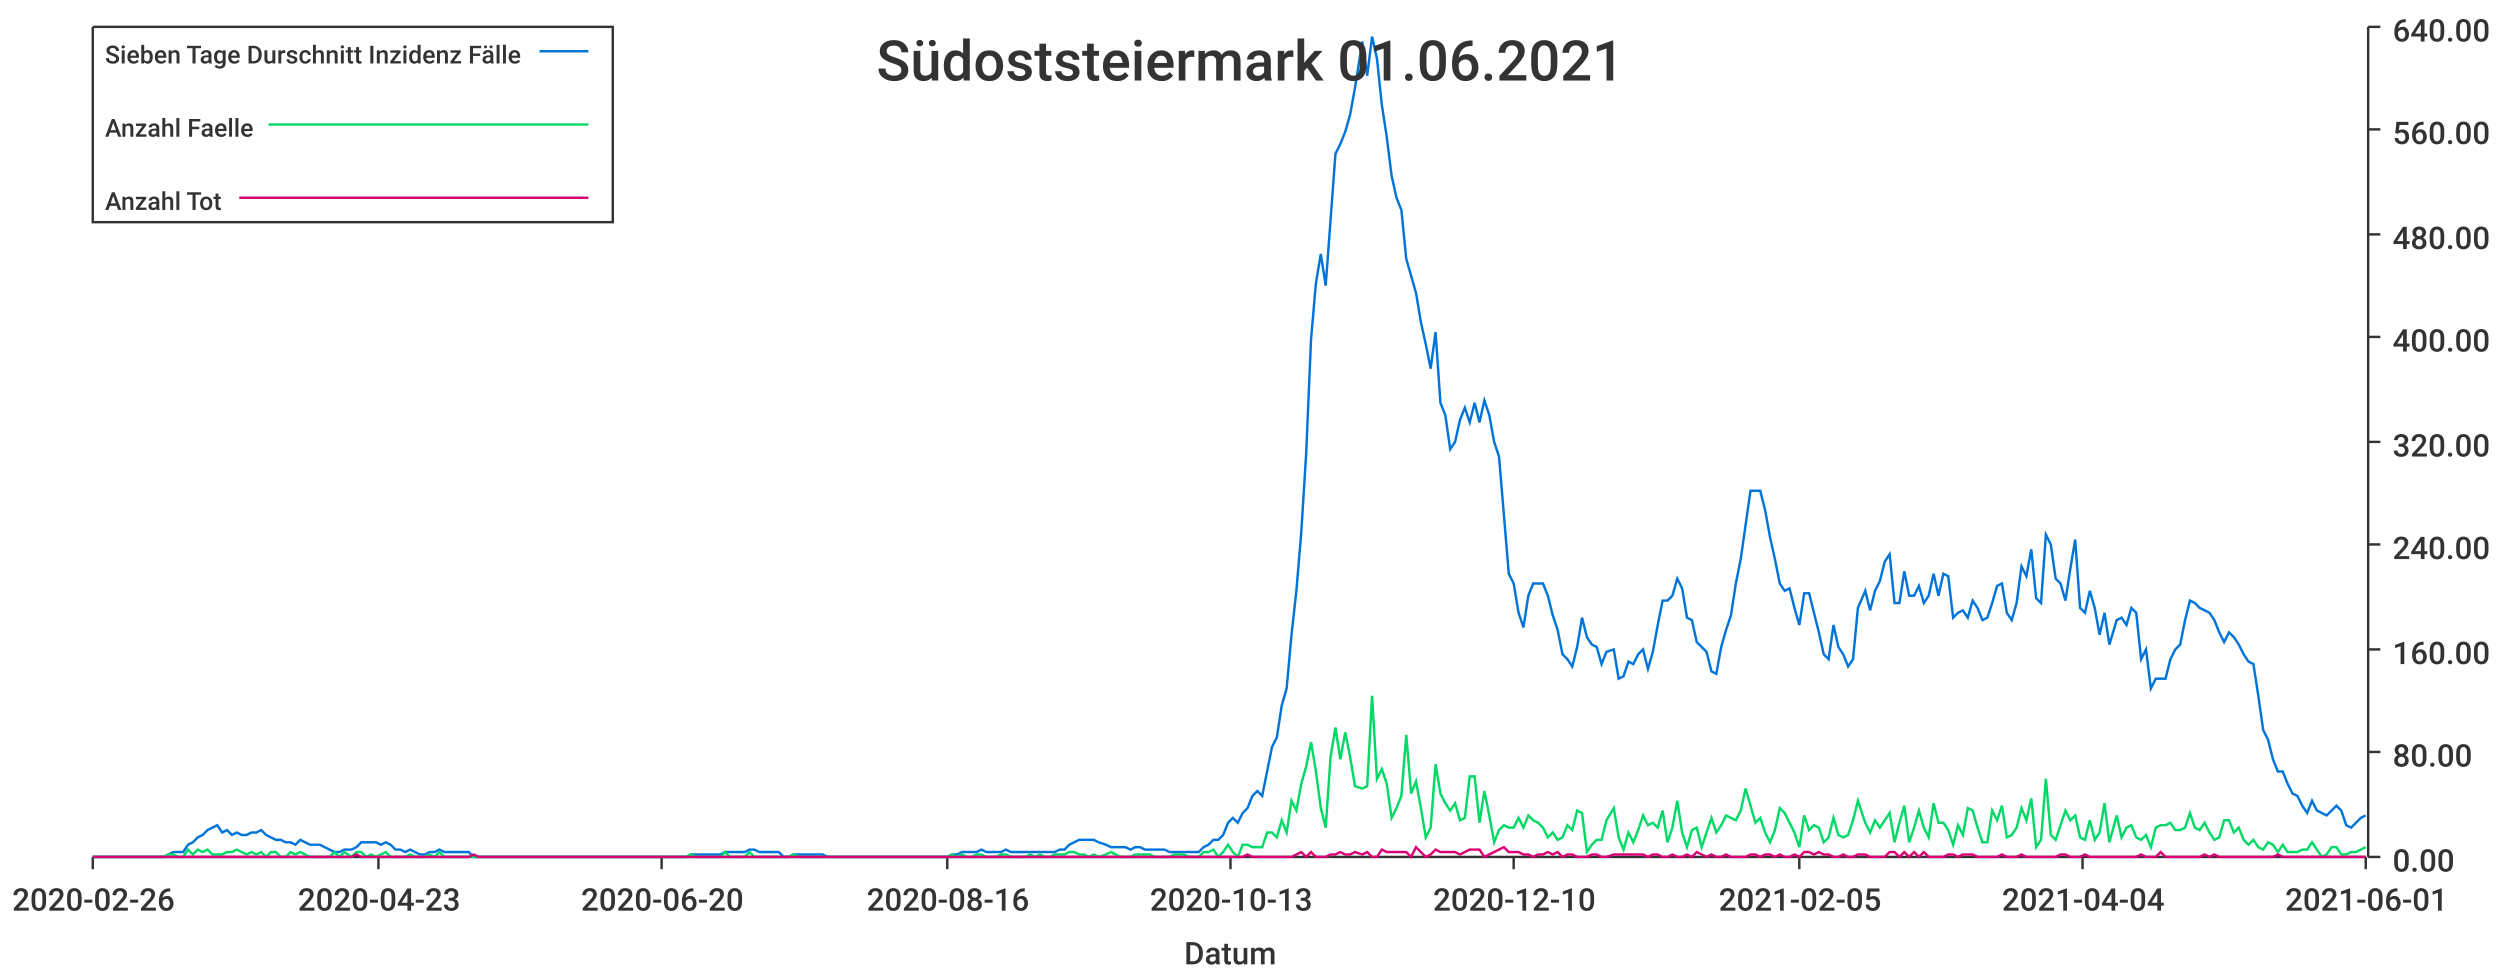
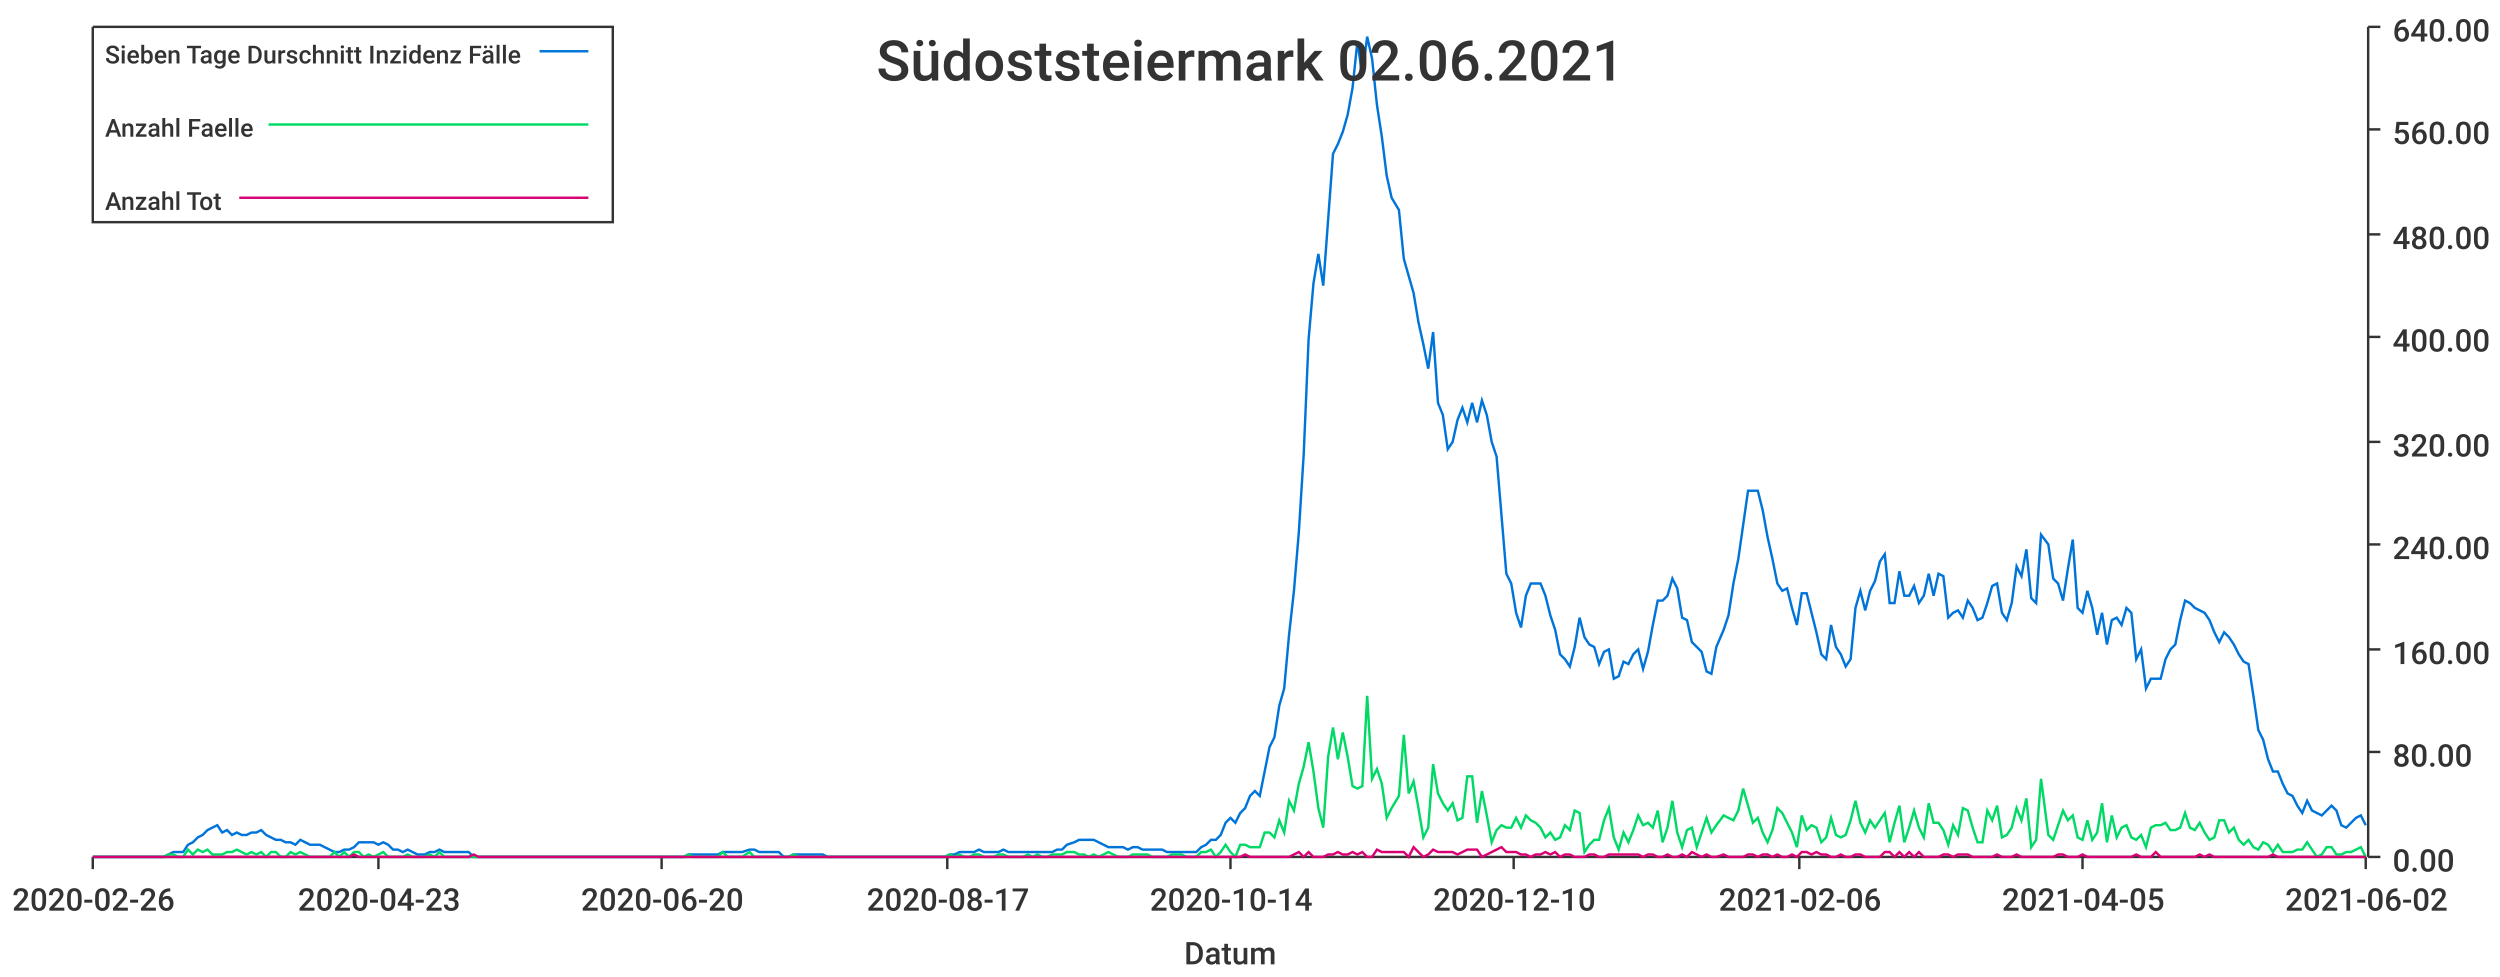
<svg xmlns="http://www.w3.org/2000/svg" width="1024" height="400">\n<path d="M 0 0 L 1024 0 L 1024 400 L 0 400 L 0 0" style="stroke-width:0;stroke:rgba(255,255,255,1.0);fill:rgba(255,255,255,1.0)" />
  <path d="M 38 11 L 969 11 L 969 351 L 38 351 L 38 11" style="stroke-width:0;stroke:rgba(255,255,255,1.0);fill:rgba(255,255,255,1.0)" />
  <path d="M 38 351 L 969 351" style="stroke-width:1;stroke:rgba(51,51,51,1.0);fill:none" />
  <path d="M 38 351 L 38 356" style="stroke-width:1;stroke:rgba(51,51,51,1.0);fill:none" />
  <text x="5" y="373" style="stroke-width:0;stroke:none;fill:rgba(51,51,51,1.0);font-size:12.8px;font-family:'Roboto Medium',sans-serif">2020-02-26</text>
  <path d="M 155 351 L 155 356" style="stroke-width:1;stroke:rgba(51,51,51,1.0);fill:none" />
  <text x="122" y="373" style="stroke-width:0;stroke:none;fill:rgba(51,51,51,1.0);font-size:12.8px;font-family:'Roboto Medium',sans-serif">2020-04-23</text>
  <path d="M 271 351 L 271 356" style="stroke-width:1;stroke:rgba(51,51,51,1.0);fill:none" />
  <text x="238" y="373" style="stroke-width:0;stroke:none;fill:rgba(51,51,51,1.0);font-size:12.8px;font-family:'Roboto Medium',sans-serif">2020-06-20</text>
  <path d="M 388 351 L 388 356" style="stroke-width:1;stroke:rgba(51,51,51,1.0);fill:none" />
-   <text x="355" y="373" style="stroke-width:0;stroke:none;fill:rgba(51,51,51,1.0);font-size:12.8px;font-family:'Roboto Medium',sans-serif">2020-08-16</text>
+   <text x="355" y="373" style="stroke-width:0;stroke:none;fill:rgba(51,51,51,1.0);font-size:12.8px;font-family:'Roboto Medium',sans-serif">2020-08-17</text>
  <path d="M 504 351 L 504 356" style="stroke-width:1;stroke:rgba(51,51,51,1.0);fill:none" />
-   <text x="471" y="373" style="stroke-width:0;stroke:none;fill:rgba(51,51,51,1.0);font-size:12.8px;font-family:'Roboto Medium',sans-serif">2020-10-13</text>
+   <text x="471" y="373" style="stroke-width:0;stroke:none;fill:rgba(51,51,51,1.0);font-size:12.8px;font-family:'Roboto Medium',sans-serif">2020-10-14</text>
  <path d="M 620 351 L 620 356" style="stroke-width:1;stroke:rgba(51,51,51,1.0);fill:none" />
  <text x="587" y="373" style="stroke-width:0;stroke:none;fill:rgba(51,51,51,1.0);font-size:12.8px;font-family:'Roboto Medium',sans-serif">2020-12-10</text>
  <path d="M 737 351 L 737 356" style="stroke-width:1;stroke:rgba(51,51,51,1.0);fill:none" />
-   <text x="704" y="373" style="stroke-width:0;stroke:none;fill:rgba(51,51,51,1.0);font-size:12.8px;font-family:'Roboto Medium',sans-serif">2021-02-05</text>
+   <text x="704" y="373" style="stroke-width:0;stroke:none;fill:rgba(51,51,51,1.0);font-size:12.8px;font-family:'Roboto Medium',sans-serif">2021-02-06</text>
  <path d="M 853 351 L 853 356" style="stroke-width:1;stroke:rgba(51,51,51,1.0);fill:none" />
-   <text x="820" y="373" style="stroke-width:0;stroke:none;fill:rgba(51,51,51,1.0);font-size:12.8px;font-family:'Roboto Medium',sans-serif">2021-04-04</text>
+   <text x="820" y="373" style="stroke-width:0;stroke:none;fill:rgba(51,51,51,1.0);font-size:12.8px;font-family:'Roboto Medium',sans-serif">2021-04-05</text>
  <path d="M 969 351 L 969 356" style="stroke-width:1;stroke:rgba(51,51,51,1.0);fill:none" />
-   <text x="936" y="373" style="stroke-width:0;stroke:none;fill:rgba(51,51,51,1.0);font-size:12.8px;font-family:'Roboto Medium',sans-serif">2021-06-01</text>
+   <text x="936" y="373" style="stroke-width:0;stroke:none;fill:rgba(51,51,51,1.0);font-size:12.8px;font-family:'Roboto Medium',sans-serif">2021-06-02</text>
  <text x="485" y="395" style="stroke-width:0;stroke:none;fill:rgba(51,51,51,1.0);font-size:12.8px;font-family:'Roboto Medium',sans-serif">Datum</text>
  <path d="M 970 351 L 970 11" style="stroke-width:1;stroke:rgba(51,51,51,1.0);fill:none" />
  <path d="M 970 351 L 975 351" style="stroke-width:1;stroke:rgba(51,51,51,1.0);fill:none" />
  <text x="980" y="357" style="stroke-width:0;stroke:none;fill:rgba(51,51,51,1.0);font-size:12.8px;font-family:'Roboto Medium',sans-serif">0.00</text>
  <path d="M 970 308 L 975 308" style="stroke-width:1;stroke:rgba(51,51,51,1.0);fill:none" />
  <text x="980" y="314" style="stroke-width:0;stroke:none;fill:rgba(51,51,51,1.0);font-size:12.8px;font-family:'Roboto Medium',sans-serif">80.00</text>
  <path d="M 970 266 L 975 266" style="stroke-width:1;stroke:rgba(51,51,51,1.0);fill:none" />
  <text x="980" y="272" style="stroke-width:0;stroke:none;fill:rgba(51,51,51,1.0);font-size:12.8px;font-family:'Roboto Medium',sans-serif">160.00</text>
  <path d="M 970 223 L 975 223" style="stroke-width:1;stroke:rgba(51,51,51,1.0);fill:none" />
  <text x="980" y="229" style="stroke-width:0;stroke:none;fill:rgba(51,51,51,1.0);font-size:12.8px;font-family:'Roboto Medium',sans-serif">240.00</text>
  <path d="M 970 181 L 975 181" style="stroke-width:1;stroke:rgba(51,51,51,1.0);fill:none" />
  <text x="980" y="187" style="stroke-width:0;stroke:none;fill:rgba(51,51,51,1.0);font-size:12.8px;font-family:'Roboto Medium',sans-serif">320.00</text>
  <path d="M 970 138 L 975 138" style="stroke-width:1;stroke:rgba(51,51,51,1.0);fill:none" />
  <text x="980" y="144" style="stroke-width:0;stroke:none;fill:rgba(51,51,51,1.0);font-size:12.8px;font-family:'Roboto Medium',sans-serif">400.00</text>
  <path d="M 970 96 L 975 96" style="stroke-width:1;stroke:rgba(51,51,51,1.0);fill:none" />
  <text x="980" y="102" style="stroke-width:0;stroke:none;fill:rgba(51,51,51,1.0);font-size:12.8px;font-family:'Roboto Medium',sans-serif">480.00</text>
  <path d="M 970 53 L 975 53" style="stroke-width:1;stroke:rgba(51,51,51,1.0);fill:none" />
  <text x="980" y="59" style="stroke-width:0;stroke:none;fill:rgba(51,51,51,1.0);font-size:12.8px;font-family:'Roboto Medium',sans-serif">560.00</text>
  <path d="M 970 11 L 975 11" style="stroke-width:1;stroke:rgba(51,51,51,1.0);fill:none" />
  <text x="980" y="17" style="stroke-width:0;stroke:none;fill:rgba(51,51,51,1.0);font-size:12.8px;font-family:'Roboto Medium',sans-serif">640.00</text>
-   <path d="M 38 351 L 41 351 L 43 351 L 45 351 L 47 351 L 49 351 L 51 351 L 53 351 L 55 351 L 57 351 L 59 351 L 61 351 L 63 351 L 65 351 L 67 351 L 69 350 L 71 349 L 73 349 L 75 349 L 77 346 L 79 345 L 81 343 L 83 342 L 85 340 L 87 339 L 89 338 L 91 341 L 93 340 L 95 342 L 97 341 L 99 342 L 101 342 L 103 341 L 105 341 L 107 340 L 109 342 L 111 343 L 113 344 L 115 344 L 117 345 L 119 345 L 121 346 L 123 344 L 125 345 L 127 346 L 129 346 L 131 346 L 133 347 L 135 348 L 137 349 L 139 349 L 141 348 L 144 348 L 146 347 L 148 345 L 150 345 L 152 345 L 154 345 L 156 346 L 158 345 L 160 346 L 162 348 L 164 348 L 166 349 L 168 348 L 170 349 L 172 350 L 174 350 L 176 349 L 178 349 L 180 348 L 182 349 L 184 349 L 186 349 L 188 349 L 190 349 L 192 349 L 194 351 L 196 351 L 198 351 L 200 351 L 202 351 L 204 351 L 206 351 L 208 351 L 210 351 L 212 351 L 214 351 L 216 351 L 218 351 L 220 351 L 222 351 L 224 351 L 226 351 L 228 351 L 230 351 L 232 351 L 234 351 L 236 351 L 238 351 L 240 351 L 242 351 L 244 351 L 247 351 L 249 351 L 251 351 L 253 351 L 255 351 L 257 351 L 259 351 L 261 351 L 263 351 L 265 351 L 267 351 L 269 351 L 271 351 L 273 351 L 275 351 L 277 351 L 279 351 L 281 351 L 283 350 L 285 350 L 287 350 L 289 350 L 291 350 L 293 350 L 295 350 L 297 349 L 299 349 L 301 349 L 303 349 L 305 349 L 307 348 L 309 348 L 311 349 L 313 349 L 315 349 L 317 349 L 319 349 L 321 351 L 323 351 L 325 350 L 327 350 L 329 350 L 331 350 L 333 350 L 335 350 L 337 350 L 339 351 L 341 351 L 343 351 L 345 351 L 347 351 L 350 351 L 352 351 L 354 351 L 356 351 L 358 351 L 360 351 L 362 351 L 364 351 L 366 351 L 368 351 L 370 351 L 372 351 L 374 351 L 376 351 L 378 351 L 380 351 L 382 351 L 384 351 L 386 351 L 388 351 L 390 350 L 392 350 L 394 349 L 396 349 L 398 349 L 400 349 L 402 348 L 404 349 L 406 349 L 408 349 L 410 349 L 412 348 L 414 349 L 416 349 L 418 349 L 420 349 L 422 349 L 424 349 L 426 349 L 428 349 L 430 349 L 432 349 L 434 348 L 436 348 L 438 346 L 440 345 L 442 344 L 444 344 L 446 344 L 448 344 L 450 345 L 453 346 L 455 347 L 457 347 L 459 347 L 461 347 L 463 348 L 465 347 L 467 347 L 469 348 L 471 348 L 473 348 L 475 348 L 477 348 L 479 349 L 481 349 L 483 349 L 485 349 L 487 349 L 489 349 L 491 349 L 493 347 L 495 346 L 497 344 L 499 344 L 501 342 L 503 337 L 505 335 L 507 337 L 509 333 L 511 331 L 513 326 L 515 324 L 517 326 L 519 316 L 521 306 L 523 302 L 525 289 L 527 282 L 529 260 L 531 242 L 533 218 L 535 186 L 537 139 L 539 116 L 541 104 L 543 117 L 545 90 L 547 63 L 549 59 L 551 54 L 553 47 L 555 36 L 558 17 L 560 31 L 562 15 L 564 24 L 566 43 L 568 56 L 570 72 L 572 81 L 574 86 L 576 106 L 578 113 L 580 120 L 582 132 L 584 141 L 586 151 L 588 136 L 590 165 L 592 170 L 594 184 L 596 181 L 598 172 L 600 167 L 602 173 L 604 165 L 606 173 L 608 164 L 610 170 L 612 181 L 614 187 L 616 211 L 618 235 L 620 239 L 622 251 L 624 257 L 626 244 L 628 239 L 630 239 L 632 239 L 634 244 L 636 252 L 638 258 L 640 268 L 642 270 L 644 273 L 646 265 L 648 253 L 650 261 L 652 264 L 654 265 L 656 272 L 658 267 L 661 266 L 663 278 L 665 277 L 667 271 L 669 272 L 671 268 L 673 266 L 675 274 L 677 267 L 679 256 L 681 246 L 683 246 L 685 244 L 687 237 L 689 241 L 691 253 L 693 254 L 695 263 L 697 265 L 699 267 L 701 275 L 703 276 L 705 265 L 707 258 L 709 252 L 711 239 L 713 229 L 715 215 L 717 201 L 719 201 L 721 201 L 723 209 L 725 220 L 727 229 L 729 239 L 731 242 L 733 241 L 735 249 L 737 256 L 739 243 L 741 243 L 743 251 L 745 259 L 747 268 L 749 270 L 751 256 L 753 265 L 755 268 L 757 273 L 759 270 L 761 249 L 764 242 L 766 250 L 768 242 L 770 238 L 772 230 L 774 227 L 776 247 L 778 247 L 780 234 L 782 244 L 784 244 L 786 240 L 788 247 L 790 244 L 792 235 L 794 244 L 796 235 L 798 236 L 800 253 L 802 251 L 804 250 L 806 253 L 808 246 L 810 249 L 812 254 L 814 253 L 816 247 L 818 240 L 820 239 L 822 251 L 824 254 L 826 247 L 828 232 L 830 236 L 832 225 L 834 245 L 836 247 L 838 219 L 840 223 L 842 237 L 844 239 L 846 246 L 848 233 L 850 221 L 852 249 L 854 251 L 856 242 L 858 249 L 860 260 L 862 251 L 864 264 L 867 254 L 869 253 L 871 256 L 873 249 L 875 251 L 877 270 L 879 266 L 881 282 L 883 278 L 885 278 L 887 278 L 889 270 L 891 266 L 893 264 L 895 254 L 897 246 L 899 247 L 901 249 L 903 250 L 905 251 L 907 254 L 909 259 L 911 263 L 913 259 L 915 261 L 917 264 L 919 268 L 921 271 L 923 272 L 925 285 L 927 299 L 929 303 L 931 311 L 933 316 L 935 316 L 937 321 L 939 325 L 941 326 L 943 330 L 945 333 L 947 328 L 949 332 L 951 333 L 953 334 L 955 332 L 957 330 L 959 332 L 961 338 L 963 339 L 965 337 L 967 335 L 969 334" style="stroke-width:1;stroke:rgba(0,116,217,1.0);fill:none" />
-   <path d="M 38 351 L 41 351 L 43 351 L 45 351 L 47 351 L 49 351 L 51 351 L 53 351 L 55 351 L 57 351 L 59 351 L 61 351 L 63 351 L 65 351 L 67 351 L 69 350 L 71 350 L 73 351 L 75 351 L 77 348 L 79 350 L 81 348 L 83 349 L 85 348 L 87 350 L 89 350 L 91 350 L 93 349 L 95 349 L 97 348 L 99 349 L 101 350 L 103 349 L 105 350 L 107 349 L 109 351 L 111 349 L 113 349 L 115 351 L 117 351 L 119 349 L 121 350 L 123 349 L 125 350 L 127 351 L 129 351 L 131 351 L 133 351 L 135 351 L 137 349 L 139 351 L 141 349 L 144 351 L 146 349 L 148 349 L 150 351 L 152 350 L 154 351 L 156 350 L 158 349 L 160 351 L 162 351 L 164 351 L 166 351 L 168 350 L 170 351 L 172 351 L 174 351 L 176 350 L 178 351 L 180 349 L 182 351 L 184 351 L 186 351 L 188 351 L 190 351 L 192 351 L 194 351 L 196 351 L 198 351 L 200 351 L 202 351 L 204 351 L 206 351 L 208 351 L 210 351 L 212 351 L 214 351 L 216 351 L 218 351 L 220 351 L 222 351 L 224 351 L 226 351 L 228 351 L 230 351 L 232 351 L 234 351 L 236 351 L 238 351 L 240 351 L 242 351 L 244 351 L 247 351 L 249 351 L 251 351 L 253 351 L 255 351 L 257 351 L 259 351 L 261 351 L 263 351 L 265 351 L 267 351 L 269 351 L 271 351 L 273 351 L 275 351 L 277 351 L 279 351 L 281 351 L 283 350 L 285 351 L 287 351 L 289 351 L 291 351 L 293 351 L 295 351 L 297 349 L 299 351 L 301 351 L 303 351 L 305 351 L 307 349 L 309 351 L 311 351 L 313 351 L 315 351 L 317 351 L 319 351 L 321 351 L 323 351 L 325 350 L 327 351 L 329 351 L 331 351 L 333 351 L 335 351 L 337 351 L 339 351 L 341 351 L 343 351 L 345 351 L 347 351 L 350 351 L 352 351 L 354 351 L 356 351 L 358 351 L 360 351 L 362 351 L 364 351 L 366 351 L 368 351 L 370 351 L 372 351 L 374 351 L 376 351 L 378 351 L 380 351 L 382 351 L 384 351 L 386 351 L 388 351 L 390 350 L 392 351 L 394 350 L 396 351 L 398 351 L 400 350 L 402 350 L 404 351 L 406 351 L 408 351 L 410 350 L 412 350 L 414 351 L 416 351 L 418 351 L 420 351 L 422 350 L 424 351 L 426 350 L 428 351 L 430 351 L 432 350 L 434 350 L 436 350 L 438 349 L 440 349 L 442 350 L 444 350 L 446 351 L 448 350 L 450 351 L 453 350 L 455 349 L 457 350 L 459 351 L 461 351 L 463 351 L 465 350 L 467 350 L 469 350 L 471 350 L 473 351 L 475 351 L 477 351 L 479 351 L 481 350 L 483 350 L 485 350 L 487 351 L 489 351 L 491 351 L 493 349 L 495 349 L 497 348 L 499 351 L 501 349 L 503 346 L 505 349 L 507 351 L 509 346 L 511 346 L 513 347 L 515 347 L 517 347 L 519 341 L 521 341 L 523 343 L 525 336 L 527 341 L 529 328 L 531 332 L 533 321 L 535 314 L 537 304 L 539 316 L 541 331 L 543 339 L 545 310 L 547 298 L 549 311 L 551 300 L 553 310 L 555 322 L 558 323 L 560 322 L 562 285 L 564 319 L 566 315 L 568 321 L 570 335 L 572 331 L 574 326 L 576 301 L 578 325 L 580 320 L 582 331 L 584 343 L 586 339 L 588 313 L 590 325 L 592 329 L 594 332 L 596 329 L 598 336 L 600 335 L 602 318 L 604 318 L 606 337 L 608 324 L 610 334 L 612 345 L 614 340 L 616 338 L 618 339 L 620 339 L 622 335 L 624 339 L 626 334 L 628 336 L 630 337 L 632 339 L 634 343 L 636 341 L 638 344 L 640 343 L 642 338 L 644 340 L 646 332 L 648 333 L 650 349 L 652 346 L 654 344 L 656 344 L 658 336 L 661 331 L 663 343 L 665 348 L 667 341 L 669 345 L 671 340 L 673 334 L 675 338 L 677 337 L 679 339 L 681 332 L 683 345 L 685 339 L 687 328 L 689 341 L 691 347 L 693 340 L 695 339 L 697 347 L 699 341 L 701 335 L 703 341 L 705 338 L 707 334 L 709 335 L 711 336 L 713 332 L 715 323 L 717 330 L 719 337 L 721 335 L 723 341 L 725 345 L 727 340 L 729 331 L 731 333 L 733 337 L 735 341 L 737 347 L 739 334 L 741 340 L 743 338 L 745 339 L 747 345 L 749 343 L 751 335 L 753 342 L 755 343 L 757 342 L 759 336 L 761 328 L 764 337 L 766 341 L 768 336 L 770 339 L 772 336 L 774 333 L 776 345 L 778 337 L 780 330 L 782 345 L 784 339 L 786 332 L 788 339 L 790 343 L 792 329 L 794 337 L 796 337 L 798 340 L 800 346 L 802 338 L 804 342 L 806 331 L 808 332 L 810 339 L 812 345 L 814 345 L 816 332 L 818 336 L 820 330 L 822 343 L 824 342 L 826 339 L 828 331 L 830 336 L 832 327 L 834 347 L 836 344 L 838 319 L 840 342 L 842 344 L 844 338 L 846 332 L 848 336 L 850 334 L 852 343 L 854 344 L 856 336 L 858 344 L 860 341 L 862 329 L 864 345 L 867 334 L 869 343 L 871 339 L 873 338 L 875 343 L 877 344 L 879 342 L 881 347 L 883 339 L 885 338 L 887 338 L 889 337 L 891 340 L 893 340 L 895 339 L 897 333 L 899 339 L 901 340 L 903 337 L 905 341 L 907 344 L 909 343 L 911 336 L 913 336 L 915 341 L 917 339 L 919 344 L 921 346 L 923 344 L 925 347 L 927 348 L 929 345 L 931 346 L 933 349 L 935 346 L 937 349 L 939 349 L 941 349 L 943 348 L 945 348 L 947 345 L 949 348 L 951 351 L 953 350 L 955 347 L 957 347 L 959 350 L 961 350 L 963 349 L 965 349 L 967 348 L 969 347" style="stroke-width:1;stroke:rgba(0,217,101,1.0);fill:none" />
-   <path d="M 38 351 L 41 351 L 43 351 L 45 351 L 47 351 L 49 351 L 51 351 L 53 351 L 55 351 L 57 351 L 59 351 L 61 351 L 63 351 L 65 351 L 67 351 L 69 351 L 71 351 L 73 351 L 75 351 L 77 351 L 79 351 L 81 351 L 83 351 L 85 351 L 87 351 L 89 351 L 91 351 L 93 351 L 95 351 L 97 351 L 99 351 L 101 351 L 103 351 L 105 351 L 107 351 L 109 351 L 111 351 L 113 351 L 115 351 L 117 351 L 119 351 L 121 351 L 123 351 L 125 351 L 127 351 L 129 351 L 131 351 L 133 351 L 135 351 L 137 351 L 139 351 L 141 351 L 144 351 L 146 350 L 148 351 L 150 351 L 152 351 L 154 351 L 156 351 L 158 351 L 160 351 L 162 351 L 164 351 L 166 351 L 168 351 L 170 351 L 172 351 L 174 351 L 176 351 L 178 351 L 180 351 L 182 351 L 184 351 L 186 351 L 188 351 L 190 351 L 192 351 L 194 350 L 196 351 L 198 351 L 200 351 L 202 351 L 204 351 L 206 351 L 208 351 L 210 351 L 212 351 L 214 351 L 216 351 L 218 351 L 220 351 L 222 351 L 224 351 L 226 351 L 228 351 L 230 351 L 232 351 L 234 351 L 236 351 L 238 351 L 240 351 L 242 351 L 244 351 L 247 351 L 249 351 L 251 351 L 253 351 L 255 351 L 257 351 L 259 351 L 261 351 L 263 351 L 265 351 L 267 351 L 269 351 L 271 351 L 273 351 L 275 351 L 277 351 L 279 351 L 281 351 L 283 351 L 285 351 L 287 351 L 289 351 L 291 351 L 293 351 L 295 351 L 297 351 L 299 351 L 301 351 L 303 351 L 305 351 L 307 351 L 309 351 L 311 351 L 313 351 L 315 351 L 317 351 L 319 351 L 321 351 L 323 351 L 325 351 L 327 351 L 329 351 L 331 351 L 333 351 L 335 351 L 337 351 L 339 351 L 341 351 L 343 351 L 345 351 L 347 351 L 350 351 L 352 351 L 354 351 L 356 351 L 358 351 L 360 351 L 362 351 L 364 351 L 366 351 L 368 351 L 370 351 L 372 351 L 374 351 L 376 351 L 378 351 L 380 351 L 382 351 L 384 351 L 386 351 L 388 351 L 390 351 L 392 351 L 394 351 L 396 351 L 398 351 L 400 351 L 402 351 L 404 351 L 406 351 L 408 351 L 410 351 L 412 351 L 414 351 L 416 351 L 418 351 L 420 351 L 422 351 L 424 351 L 426 351 L 428 351 L 430 351 L 432 351 L 434 351 L 436 351 L 438 351 L 440 351 L 442 351 L 444 351 L 446 351 L 448 351 L 450 351 L 453 351 L 455 351 L 457 351 L 459 351 L 461 351 L 463 351 L 465 351 L 467 351 L 469 351 L 471 351 L 473 351 L 475 351 L 477 351 L 479 351 L 481 351 L 483 351 L 485 351 L 487 351 L 489 351 L 491 351 L 493 351 L 495 351 L 497 351 L 499 351 L 501 351 L 503 351 L 505 351 L 507 351 L 509 351 L 511 350 L 513 351 L 515 351 L 517 351 L 519 351 L 521 351 L 523 351 L 525 351 L 527 351 L 529 351 L 531 350 L 533 349 L 535 351 L 537 349 L 539 351 L 541 351 L 543 351 L 545 350 L 547 350 L 549 349 L 551 350 L 553 350 L 555 349 L 558 350 L 560 349 L 562 351 L 564 351 L 566 348 L 568 349 L 570 349 L 572 349 L 574 349 L 576 349 L 578 351 L 580 347 L 582 349 L 584 351 L 586 350 L 588 348 L 590 349 L 592 349 L 594 349 L 596 349 L 598 350 L 600 349 L 602 348 L 604 348 L 606 348 L 608 351 L 610 350 L 612 349 L 614 348 L 616 347 L 618 349 L 620 349 L 622 349 L 624 350 L 626 350 L 628 351 L 630 350 L 632 350 L 634 349 L 636 350 L 638 349 L 640 351 L 642 350 L 644 350 L 646 351 L 648 351 L 650 351 L 652 350 L 654 350 L 656 351 L 658 351 L 661 350 L 663 350 L 665 350 L 667 350 L 669 350 L 671 350 L 673 350 L 675 351 L 677 350 L 679 350 L 681 351 L 683 351 L 685 350 L 687 351 L 689 351 L 691 350 L 693 351 L 695 349 L 697 350 L 699 351 L 701 350 L 703 351 L 705 351 L 707 350 L 709 351 L 711 351 L 713 351 L 715 351 L 717 350 L 719 350 L 721 351 L 723 350 L 725 350 L 727 351 L 729 350 L 731 351 L 733 351 L 735 350 L 737 351 L 739 349 L 741 349 L 743 350 L 745 349 L 747 350 L 749 350 L 751 351 L 753 351 L 755 350 L 757 351 L 759 351 L 761 350 L 764 350 L 766 351 L 768 351 L 770 351 L 772 351 L 774 349 L 776 349 L 778 351 L 780 349 L 782 351 L 784 349 L 786 351 L 788 349 L 790 351 L 792 351 L 794 351 L 796 351 L 798 350 L 800 350 L 802 351 L 804 350 L 806 350 L 808 350 L 810 351 L 812 351 L 814 351 L 816 351 L 818 351 L 820 350 L 822 351 L 824 351 L 826 351 L 828 350 L 830 351 L 832 351 L 834 351 L 836 351 L 838 351 L 840 351 L 842 351 L 844 350 L 846 350 L 848 351 L 850 351 L 852 351 L 854 350 L 856 351 L 858 351 L 860 351 L 862 351 L 864 351 L 867 351 L 869 351 L 871 351 L 873 351 L 875 351 L 877 350 L 879 351 L 881 351 L 883 351 L 885 349 L 887 351 L 889 351 L 891 351 L 893 351 L 895 351 L 897 351 L 899 351 L 901 351 L 903 350 L 905 351 L 907 350 L 909 351 L 911 351 L 913 351 L 915 351 L 917 351 L 919 351 L 921 351 L 923 351 L 925 351 L 927 351 L 929 351 L 931 351 L 933 350 L 935 351 L 937 351 L 939 351 L 941 351 L 943 351 L 945 351 L 947 351 L 949 351 L 951 351 L 953 351 L 955 351 L 957 351 L 959 351 L 961 351 L 963 351 L 965 351 L 967 351 L 969 351" style="stroke-width:1;stroke:rgba(217,0,116,1.0);fill:none" />
-   <text x="359" y="33" style="stroke-width:0;stroke:none;fill:rgba(51,51,51,1.0);font-size:23.0px;font-family:'Roboto Medium',sans-serif">Südoststeiermark 01.06.2021</text>
+   <path d="M 38 351 L 41 351 L 43 351 L 45 351 L 47 351 L 49 351 L 51 351 L 53 351 L 55 351 L 57 351 L 59 351 L 61 351 L 63 351 L 65 351 L 67 351 L 69 350 L 71 349 L 73 349 L 75 349 L 77 346 L 79 345 L 81 343 L 83 342 L 85 340 L 87 339 L 89 338 L 91 341 L 93 340 L 95 342 L 97 341 L 99 342 L 101 342 L 103 341 L 105 341 L 107 340 L 109 342 L 111 343 L 113 344 L 115 344 L 117 345 L 119 345 L 121 346 L 123 344 L 125 345 L 127 346 L 129 346 L 131 346 L 133 347 L 135 348 L 137 349 L 139 349 L 141 348 L 143 348 L 145 347 L 147 345 L 149 345 L 151 345 L 153 345 L 155 346 L 157 345 L 159 346 L 161 348 L 163 348 L 165 349 L 167 348 L 169 349 L 171 350 L 174 350 L 176 349 L 178 349 L 180 348 L 182 349 L 184 349 L 186 349 L 188 349 L 190 349 L 192 349 L 194 351 L 196 351 L 198 351 L 200 351 L 202 351 L 204 351 L 206 351 L 208 351 L 210 351 L 212 351 L 214 351 L 216 351 L 218 351 L 220 351 L 222 351 L 224 351 L 226 351 L 228 351 L 230 351 L 232 351 L 234 351 L 236 351 L 238 351 L 240 351 L 242 351 L 244 351 L 246 351 L 248 351 L 250 351 L 252 351 L 254 351 L 256 351 L 258 351 L 260 351 L 262 351 L 264 351 L 266 351 L 268 351 L 270 351 L 272 351 L 274 351 L 276 351 L 278 351 L 280 351 L 282 350 L 284 350 L 286 350 L 288 350 L 290 350 L 292 350 L 294 350 L 296 349 L 298 349 L 300 349 L 302 349 L 304 349 L 307 348 L 309 348 L 311 349 L 313 349 L 315 349 L 317 349 L 319 349 L 321 351 L 323 351 L 325 350 L 327 350 L 329 350 L 331 350 L 333 350 L 335 350 L 337 350 L 339 351 L 341 351 L 343 351 L 345 351 L 347 351 L 349 351 L 351 351 L 353 351 L 355 351 L 357 351 L 359 351 L 361 351 L 363 351 L 365 351 L 367 351 L 369 351 L 371 351 L 373 351 L 375 351 L 377 351 L 379 351 L 381 351 L 383 351 L 385 351 L 387 351 L 389 350 L 391 350 L 393 349 L 395 349 L 397 349 L 399 349 L 401 348 L 403 349 L 405 349 L 407 349 L 409 349 L 411 348 L 413 349 L 415 349 L 417 349 L 419 349 L 421 349 L 423 349 L 425 349 L 427 349 L 429 349 L 431 349 L 433 348 L 435 348 L 437 346 L 440 345 L 442 344 L 444 344 L 446 344 L 448 344 L 450 345 L 452 346 L 454 347 L 456 347 L 458 347 L 460 347 L 462 348 L 464 347 L 466 347 L 468 348 L 470 348 L 472 348 L 474 348 L 476 348 L 478 349 L 480 349 L 482 349 L 484 349 L 486 349 L 488 349 L 490 349 L 492 347 L 494 346 L 496 344 L 498 344 L 500 342 L 502 337 L 504 335 L 506 337 L 508 333 L 510 331 L 512 326 L 514 324 L 516 326 L 518 316 L 520 306 L 522 302 L 524 289 L 526 282 L 528 260 L 530 242 L 532 218 L 534 186 L 536 139 L 538 116 L 540 104 L 542 117 L 544 90 L 546 63 L 548 59 L 550 54 L 552 47 L 554 36 L 556 17 L 558 31 L 560 15 L 562 24 L 564 43 L 566 56 L 568 72 L 570 81 L 573 86 L 575 106 L 577 113 L 579 120 L 581 132 L 583 141 L 585 151 L 587 136 L 589 165 L 591 170 L 593 184 L 595 181 L 597 172 L 599 167 L 601 173 L 603 165 L 605 173 L 607 164 L 609 170 L 611 181 L 613 187 L 615 211 L 617 235 L 619 239 L 621 251 L 623 257 L 625 244 L 627 239 L 629 239 L 631 239 L 633 244 L 635 252 L 637 258 L 639 268 L 641 270 L 643 273 L 645 265 L 647 253 L 649 261 L 651 264 L 653 265 L 655 272 L 657 267 L 659 266 L 661 278 L 663 277 L 665 271 L 667 272 L 669 268 L 671 266 L 673 274 L 675 267 L 677 256 L 679 246 L 681 246 L 683 244 L 685 237 L 687 241 L 689 253 L 691 254 L 693 263 L 695 265 L 697 267 L 699 275 L 701 276 L 703 265 L 706 258 L 708 252 L 710 239 L 712 229 L 714 215 L 716 201 L 718 201 L 720 201 L 722 209 L 724 220 L 726 229 L 728 239 L 730 242 L 732 241 L 734 249 L 736 256 L 738 243 L 740 243 L 742 251 L 744 259 L 746 268 L 748 270 L 750 256 L 752 265 L 754 268 L 756 273 L 758 270 L 760 249 L 762 242 L 764 250 L 766 242 L 768 238 L 770 230 L 772 227 L 774 247 L 776 247 L 778 234 L 780 244 L 782 244 L 784 240 L 786 247 L 788 244 L 790 235 L 792 244 L 794 235 L 796 236 L 798 253 L 800 251 L 802 250 L 804 253 L 806 246 L 808 249 L 810 254 L 812 253 L 814 247 L 816 240 L 818 239 L 820 251 L 822 254 L 824 247 L 826 232 L 828 236 L 830 225 L 832 245 L 834 247 L 836 219 L 839 223 L 841 237 L 843 239 L 845 246 L 847 233 L 849 221 L 851 249 L 853 251 L 855 242 L 857 249 L 859 260 L 861 251 L 863 264 L 865 254 L 867 253 L 869 256 L 871 249 L 873 251 L 875 270 L 877 266 L 879 282 L 881 278 L 883 278 L 885 278 L 887 270 L 889 266 L 891 264 L 893 254 L 895 246 L 897 247 L 899 249 L 901 250 L 903 251 L 905 254 L 907 259 L 909 263 L 911 259 L 913 261 L 915 264 L 917 268 L 919 271 L 921 272 L 923 285 L 925 299 L 927 303 L 929 311 L 931 316 L 933 316 L 935 321 L 937 325 L 939 326 L 941 330 L 943 333 L 945 328 L 947 332 L 949 333 L 951 334 L 953 332 L 955 330 L 957 332 L 959 338 L 961 339 L 963 337 L 965 335 L 967 334 L 969 338" style="stroke-width:1;stroke:rgba(0,116,217,1.0);fill:none" />
+   <path d="M 38 351 L 41 351 L 43 351 L 45 351 L 47 351 L 49 351 L 51 351 L 53 351 L 55 351 L 57 351 L 59 351 L 61 351 L 63 351 L 65 351 L 67 351 L 69 350 L 71 350 L 73 351 L 75 351 L 77 348 L 79 350 L 81 348 L 83 349 L 85 348 L 87 350 L 89 350 L 91 350 L 93 349 L 95 349 L 97 348 L 99 349 L 101 350 L 103 349 L 105 350 L 107 349 L 109 351 L 111 349 L 113 349 L 115 351 L 117 351 L 119 349 L 121 350 L 123 349 L 125 350 L 127 351 L 129 351 L 131 351 L 133 351 L 135 351 L 137 349 L 139 351 L 141 349 L 143 351 L 145 349 L 147 349 L 149 351 L 151 350 L 153 351 L 155 350 L 157 349 L 159 351 L 161 351 L 163 351 L 165 351 L 167 350 L 169 351 L 171 351 L 174 351 L 176 350 L 178 351 L 180 349 L 182 351 L 184 351 L 186 351 L 188 351 L 190 351 L 192 351 L 194 351 L 196 351 L 198 351 L 200 351 L 202 351 L 204 351 L 206 351 L 208 351 L 210 351 L 212 351 L 214 351 L 216 351 L 218 351 L 220 351 L 222 351 L 224 351 L 226 351 L 228 351 L 230 351 L 232 351 L 234 351 L 236 351 L 238 351 L 240 351 L 242 351 L 244 351 L 246 351 L 248 351 L 250 351 L 252 351 L 254 351 L 256 351 L 258 351 L 260 351 L 262 351 L 264 351 L 266 351 L 268 351 L 270 351 L 272 351 L 274 351 L 276 351 L 278 351 L 280 351 L 282 350 L 284 351 L 286 351 L 288 351 L 290 351 L 292 351 L 294 351 L 296 349 L 298 351 L 300 351 L 302 351 L 304 351 L 307 349 L 309 351 L 311 351 L 313 351 L 315 351 L 317 351 L 319 351 L 321 351 L 323 351 L 325 350 L 327 351 L 329 351 L 331 351 L 333 351 L 335 351 L 337 351 L 339 351 L 341 351 L 343 351 L 345 351 L 347 351 L 349 351 L 351 351 L 353 351 L 355 351 L 357 351 L 359 351 L 361 351 L 363 351 L 365 351 L 367 351 L 369 351 L 371 351 L 373 351 L 375 351 L 377 351 L 379 351 L 381 351 L 383 351 L 385 351 L 387 351 L 389 350 L 391 351 L 393 350 L 395 351 L 397 351 L 399 350 L 401 350 L 403 351 L 405 351 L 407 351 L 409 350 L 411 350 L 413 351 L 415 351 L 417 351 L 419 351 L 421 350 L 423 351 L 425 350 L 427 351 L 429 351 L 431 350 L 433 350 L 435 350 L 437 349 L 440 349 L 442 350 L 444 350 L 446 351 L 448 350 L 450 351 L 452 350 L 454 349 L 456 350 L 458 351 L 460 351 L 462 351 L 464 350 L 466 350 L 468 350 L 470 350 L 472 351 L 474 351 L 476 351 L 478 351 L 480 350 L 482 350 L 484 350 L 486 351 L 488 351 L 490 351 L 492 349 L 494 349 L 496 348 L 498 351 L 500 349 L 502 346 L 504 349 L 506 351 L 508 346 L 510 346 L 512 347 L 514 347 L 516 347 L 518 341 L 520 341 L 522 343 L 524 336 L 526 341 L 528 328 L 530 332 L 532 321 L 534 314 L 536 304 L 538 316 L 540 331 L 542 339 L 544 310 L 546 298 L 548 311 L 550 300 L 552 310 L 554 322 L 556 323 L 558 322 L 560 285 L 562 319 L 564 315 L 566 321 L 568 335 L 570 331 L 573 326 L 575 301 L 577 325 L 579 320 L 581 331 L 583 343 L 585 339 L 587 313 L 589 325 L 591 329 L 593 332 L 595 329 L 597 336 L 599 335 L 601 318 L 603 318 L 605 337 L 607 324 L 609 334 L 611 345 L 613 340 L 615 338 L 617 339 L 619 339 L 621 335 L 623 339 L 625 334 L 627 336 L 629 337 L 631 339 L 633 343 L 635 341 L 637 344 L 639 343 L 641 338 L 643 340 L 645 332 L 647 333 L 649 349 L 651 346 L 653 344 L 655 344 L 657 336 L 659 331 L 661 343 L 663 348 L 665 341 L 667 345 L 669 340 L 671 334 L 673 338 L 675 337 L 677 339 L 679 332 L 681 345 L 683 339 L 685 328 L 687 341 L 689 347 L 691 340 L 693 339 L 695 347 L 697 341 L 699 335 L 701 341 L 703 338 L 706 334 L 708 335 L 710 336 L 712 332 L 714 323 L 716 330 L 718 337 L 720 335 L 722 341 L 724 345 L 726 340 L 728 331 L 730 333 L 732 337 L 734 341 L 736 347 L 738 334 L 740 340 L 742 338 L 744 339 L 746 345 L 748 343 L 750 335 L 752 342 L 754 343 L 756 342 L 758 336 L 760 328 L 762 337 L 764 341 L 766 336 L 768 339 L 770 336 L 772 333 L 774 345 L 776 337 L 778 330 L 780 345 L 782 339 L 784 332 L 786 339 L 788 343 L 790 329 L 792 337 L 794 337 L 796 340 L 798 346 L 800 338 L 802 342 L 804 331 L 806 332 L 808 339 L 810 345 L 812 345 L 814 332 L 816 336 L 818 330 L 820 343 L 822 342 L 824 339 L 826 331 L 828 336 L 830 327 L 832 347 L 834 344 L 836 319 L 839 342 L 841 344 L 843 338 L 845 332 L 847 336 L 849 334 L 851 343 L 853 344 L 855 336 L 857 344 L 859 341 L 861 329 L 863 345 L 865 334 L 867 343 L 869 339 L 871 338 L 873 343 L 875 344 L 877 342 L 879 347 L 881 339 L 883 338 L 885 338 L 887 337 L 889 340 L 891 340 L 893 339 L 895 333 L 897 339 L 899 340 L 901 337 L 903 341 L 905 344 L 907 343 L 909 336 L 911 336 L 913 341 L 915 339 L 917 344 L 919 346 L 921 344 L 923 347 L 925 348 L 927 345 L 929 346 L 931 349 L 933 346 L 935 349 L 937 349 L 939 349 L 941 348 L 943 348 L 945 345 L 947 348 L 949 351 L 951 350 L 953 347 L 955 347 L 957 350 L 959 350 L 961 349 L 963 349 L 965 348 L 967 347 L 969 351" style="stroke-width:1;stroke:rgba(0,217,101,1.0);fill:none" />
+   <path d="M 38 351 L 41 351 L 43 351 L 45 351 L 47 351 L 49 351 L 51 351 L 53 351 L 55 351 L 57 351 L 59 351 L 61 351 L 63 351 L 65 351 L 67 351 L 69 351 L 71 351 L 73 351 L 75 351 L 77 351 L 79 351 L 81 351 L 83 351 L 85 351 L 87 351 L 89 351 L 91 351 L 93 351 L 95 351 L 97 351 L 99 351 L 101 351 L 103 351 L 105 351 L 107 351 L 109 351 L 111 351 L 113 351 L 115 351 L 117 351 L 119 351 L 121 351 L 123 351 L 125 351 L 127 351 L 129 351 L 131 351 L 133 351 L 135 351 L 137 351 L 139 351 L 141 351 L 143 351 L 145 350 L 147 351 L 149 351 L 151 351 L 153 351 L 155 351 L 157 351 L 159 351 L 161 351 L 163 351 L 165 351 L 167 351 L 169 351 L 171 351 L 174 351 L 176 351 L 178 351 L 180 351 L 182 351 L 184 351 L 186 351 L 188 351 L 190 351 L 192 351 L 194 350 L 196 351 L 198 351 L 200 351 L 202 351 L 204 351 L 206 351 L 208 351 L 210 351 L 212 351 L 214 351 L 216 351 L 218 351 L 220 351 L 222 351 L 224 351 L 226 351 L 228 351 L 230 351 L 232 351 L 234 351 L 236 351 L 238 351 L 240 351 L 242 351 L 244 351 L 246 351 L 248 351 L 250 351 L 252 351 L 254 351 L 256 351 L 258 351 L 260 351 L 262 351 L 264 351 L 266 351 L 268 351 L 270 351 L 272 351 L 274 351 L 276 351 L 278 351 L 280 351 L 282 351 L 284 351 L 286 351 L 288 351 L 290 351 L 292 351 L 294 351 L 296 351 L 298 351 L 300 351 L 302 351 L 304 351 L 307 351 L 309 351 L 311 351 L 313 351 L 315 351 L 317 351 L 319 351 L 321 351 L 323 351 L 325 351 L 327 351 L 329 351 L 331 351 L 333 351 L 335 351 L 337 351 L 339 351 L 341 351 L 343 351 L 345 351 L 347 351 L 349 351 L 351 351 L 353 351 L 355 351 L 357 351 L 359 351 L 361 351 L 363 351 L 365 351 L 367 351 L 369 351 L 371 351 L 373 351 L 375 351 L 377 351 L 379 351 L 381 351 L 383 351 L 385 351 L 387 351 L 389 351 L 391 351 L 393 351 L 395 351 L 397 351 L 399 351 L 401 351 L 403 351 L 405 351 L 407 351 L 409 351 L 411 351 L 413 351 L 415 351 L 417 351 L 419 351 L 421 351 L 423 351 L 425 351 L 427 351 L 429 351 L 431 351 L 433 351 L 435 351 L 437 351 L 440 351 L 442 351 L 444 351 L 446 351 L 448 351 L 450 351 L 452 351 L 454 351 L 456 351 L 458 351 L 460 351 L 462 351 L 464 351 L 466 351 L 468 351 L 470 351 L 472 351 L 474 351 L 476 351 L 478 351 L 480 351 L 482 351 L 484 351 L 486 351 L 488 351 L 490 351 L 492 351 L 494 351 L 496 351 L 498 351 L 500 351 L 502 351 L 504 351 L 506 351 L 508 351 L 510 350 L 512 351 L 514 351 L 516 351 L 518 351 L 520 351 L 522 351 L 524 351 L 526 351 L 528 351 L 530 350 L 532 349 L 534 351 L 536 349 L 538 351 L 540 351 L 542 351 L 544 350 L 546 350 L 548 349 L 550 350 L 552 350 L 554 349 L 556 350 L 558 349 L 560 351 L 562 351 L 564 348 L 566 349 L 568 349 L 570 349 L 573 349 L 575 349 L 577 351 L 579 347 L 581 349 L 583 351 L 585 350 L 587 348 L 589 349 L 591 349 L 593 349 L 595 349 L 597 350 L 599 349 L 601 348 L 603 348 L 605 348 L 607 351 L 609 350 L 611 349 L 613 348 L 615 347 L 617 349 L 619 349 L 621 349 L 623 350 L 625 350 L 627 351 L 629 350 L 631 350 L 633 349 L 635 350 L 637 349 L 639 351 L 641 350 L 643 350 L 645 351 L 647 351 L 649 351 L 651 350 L 653 350 L 655 351 L 657 351 L 659 350 L 661 350 L 663 350 L 665 350 L 667 350 L 669 350 L 671 350 L 673 351 L 675 350 L 677 350 L 679 351 L 681 351 L 683 350 L 685 351 L 687 351 L 689 350 L 691 351 L 693 349 L 695 350 L 697 351 L 699 350 L 701 351 L 703 351 L 706 350 L 708 351 L 710 351 L 712 351 L 714 351 L 716 350 L 718 350 L 720 351 L 722 350 L 724 350 L 726 351 L 728 350 L 730 351 L 732 351 L 734 350 L 736 351 L 738 349 L 740 349 L 742 350 L 744 349 L 746 350 L 748 350 L 750 351 L 752 351 L 754 350 L 756 351 L 758 351 L 760 350 L 762 350 L 764 351 L 766 351 L 768 351 L 770 351 L 772 349 L 774 349 L 776 351 L 778 349 L 780 351 L 782 349 L 784 351 L 786 349 L 788 351 L 790 351 L 792 351 L 794 351 L 796 350 L 798 350 L 800 351 L 802 350 L 804 350 L 806 350 L 808 351 L 810 351 L 812 351 L 814 351 L 816 351 L 818 350 L 820 351 L 822 351 L 824 351 L 826 350 L 828 351 L 830 351 L 832 351 L 834 351 L 836 351 L 839 351 L 841 351 L 843 350 L 845 350 L 847 351 L 849 351 L 851 351 L 853 350 L 855 351 L 857 351 L 859 351 L 861 351 L 863 351 L 865 351 L 867 351 L 869 351 L 871 351 L 873 351 L 875 350 L 877 351 L 879 351 L 881 351 L 883 349 L 885 351 L 887 351 L 889 351 L 891 351 L 893 351 L 895 351 L 897 351 L 899 351 L 901 350 L 903 351 L 905 350 L 907 351 L 909 351 L 911 351 L 913 351 L 915 351 L 917 351 L 919 351 L 921 351 L 923 351 L 925 351 L 927 351 L 929 351 L 931 350 L 933 351 L 935 351 L 937 351 L 939 351 L 941 351 L 943 351 L 945 351 L 947 351 L 949 351 L 951 351 L 953 351 L 955 351 L 957 351 L 959 351 L 961 351 L 963 351 L 965 351 L 967 351 L 969 351" style="stroke-width:1;stroke:rgba(217,0,116,1.0);fill:none" />
+   <text x="359" y="33" style="stroke-width:0;stroke:none;fill:rgba(51,51,51,1.0);font-size:23.0px;font-family:'Roboto Medium',sans-serif">Südoststeiermark 02.06.2021</text>
  <path d="M 38 11 L 251 11 L 251 91 L 38 91 L 38 11" style="stroke-width:1;stroke:rgba(51,51,51,1.0);fill:rgba(255,255,255,1.0)" />
  <text x="43" y="26" style="stroke-width:0;stroke:none;fill:rgba(51,51,51,1.0);font-size:10.2px;font-family:'Roboto Medium',sans-serif">Sieben Tage Durschnitt Inzidenz Fälle</text>
  <path d="M 221 21 L 241 21" style="stroke-width:1;stroke:rgba(0,116,217,1.0);fill:none" />
  <text x="43" y="56" style="stroke-width:0;stroke:none;fill:rgba(51,51,51,1.0);font-size:10.2px;font-family:'Roboto Medium',sans-serif">Anzahl Faelle</text>
  <path d="M 110 51 L 241 51" style="stroke-width:1;stroke:rgba(0,217,101,1.0);fill:none" />
  <text x="43" y="86" style="stroke-width:0;stroke:none;fill:rgba(51,51,51,1.0);font-size:10.2px;font-family:'Roboto Medium',sans-serif">Anzahl Tot</text>
  <path d="M 98 81 L 241 81" style="stroke-width:1;stroke:rgba(217,0,116,1.0);fill:none" />
</svg>
